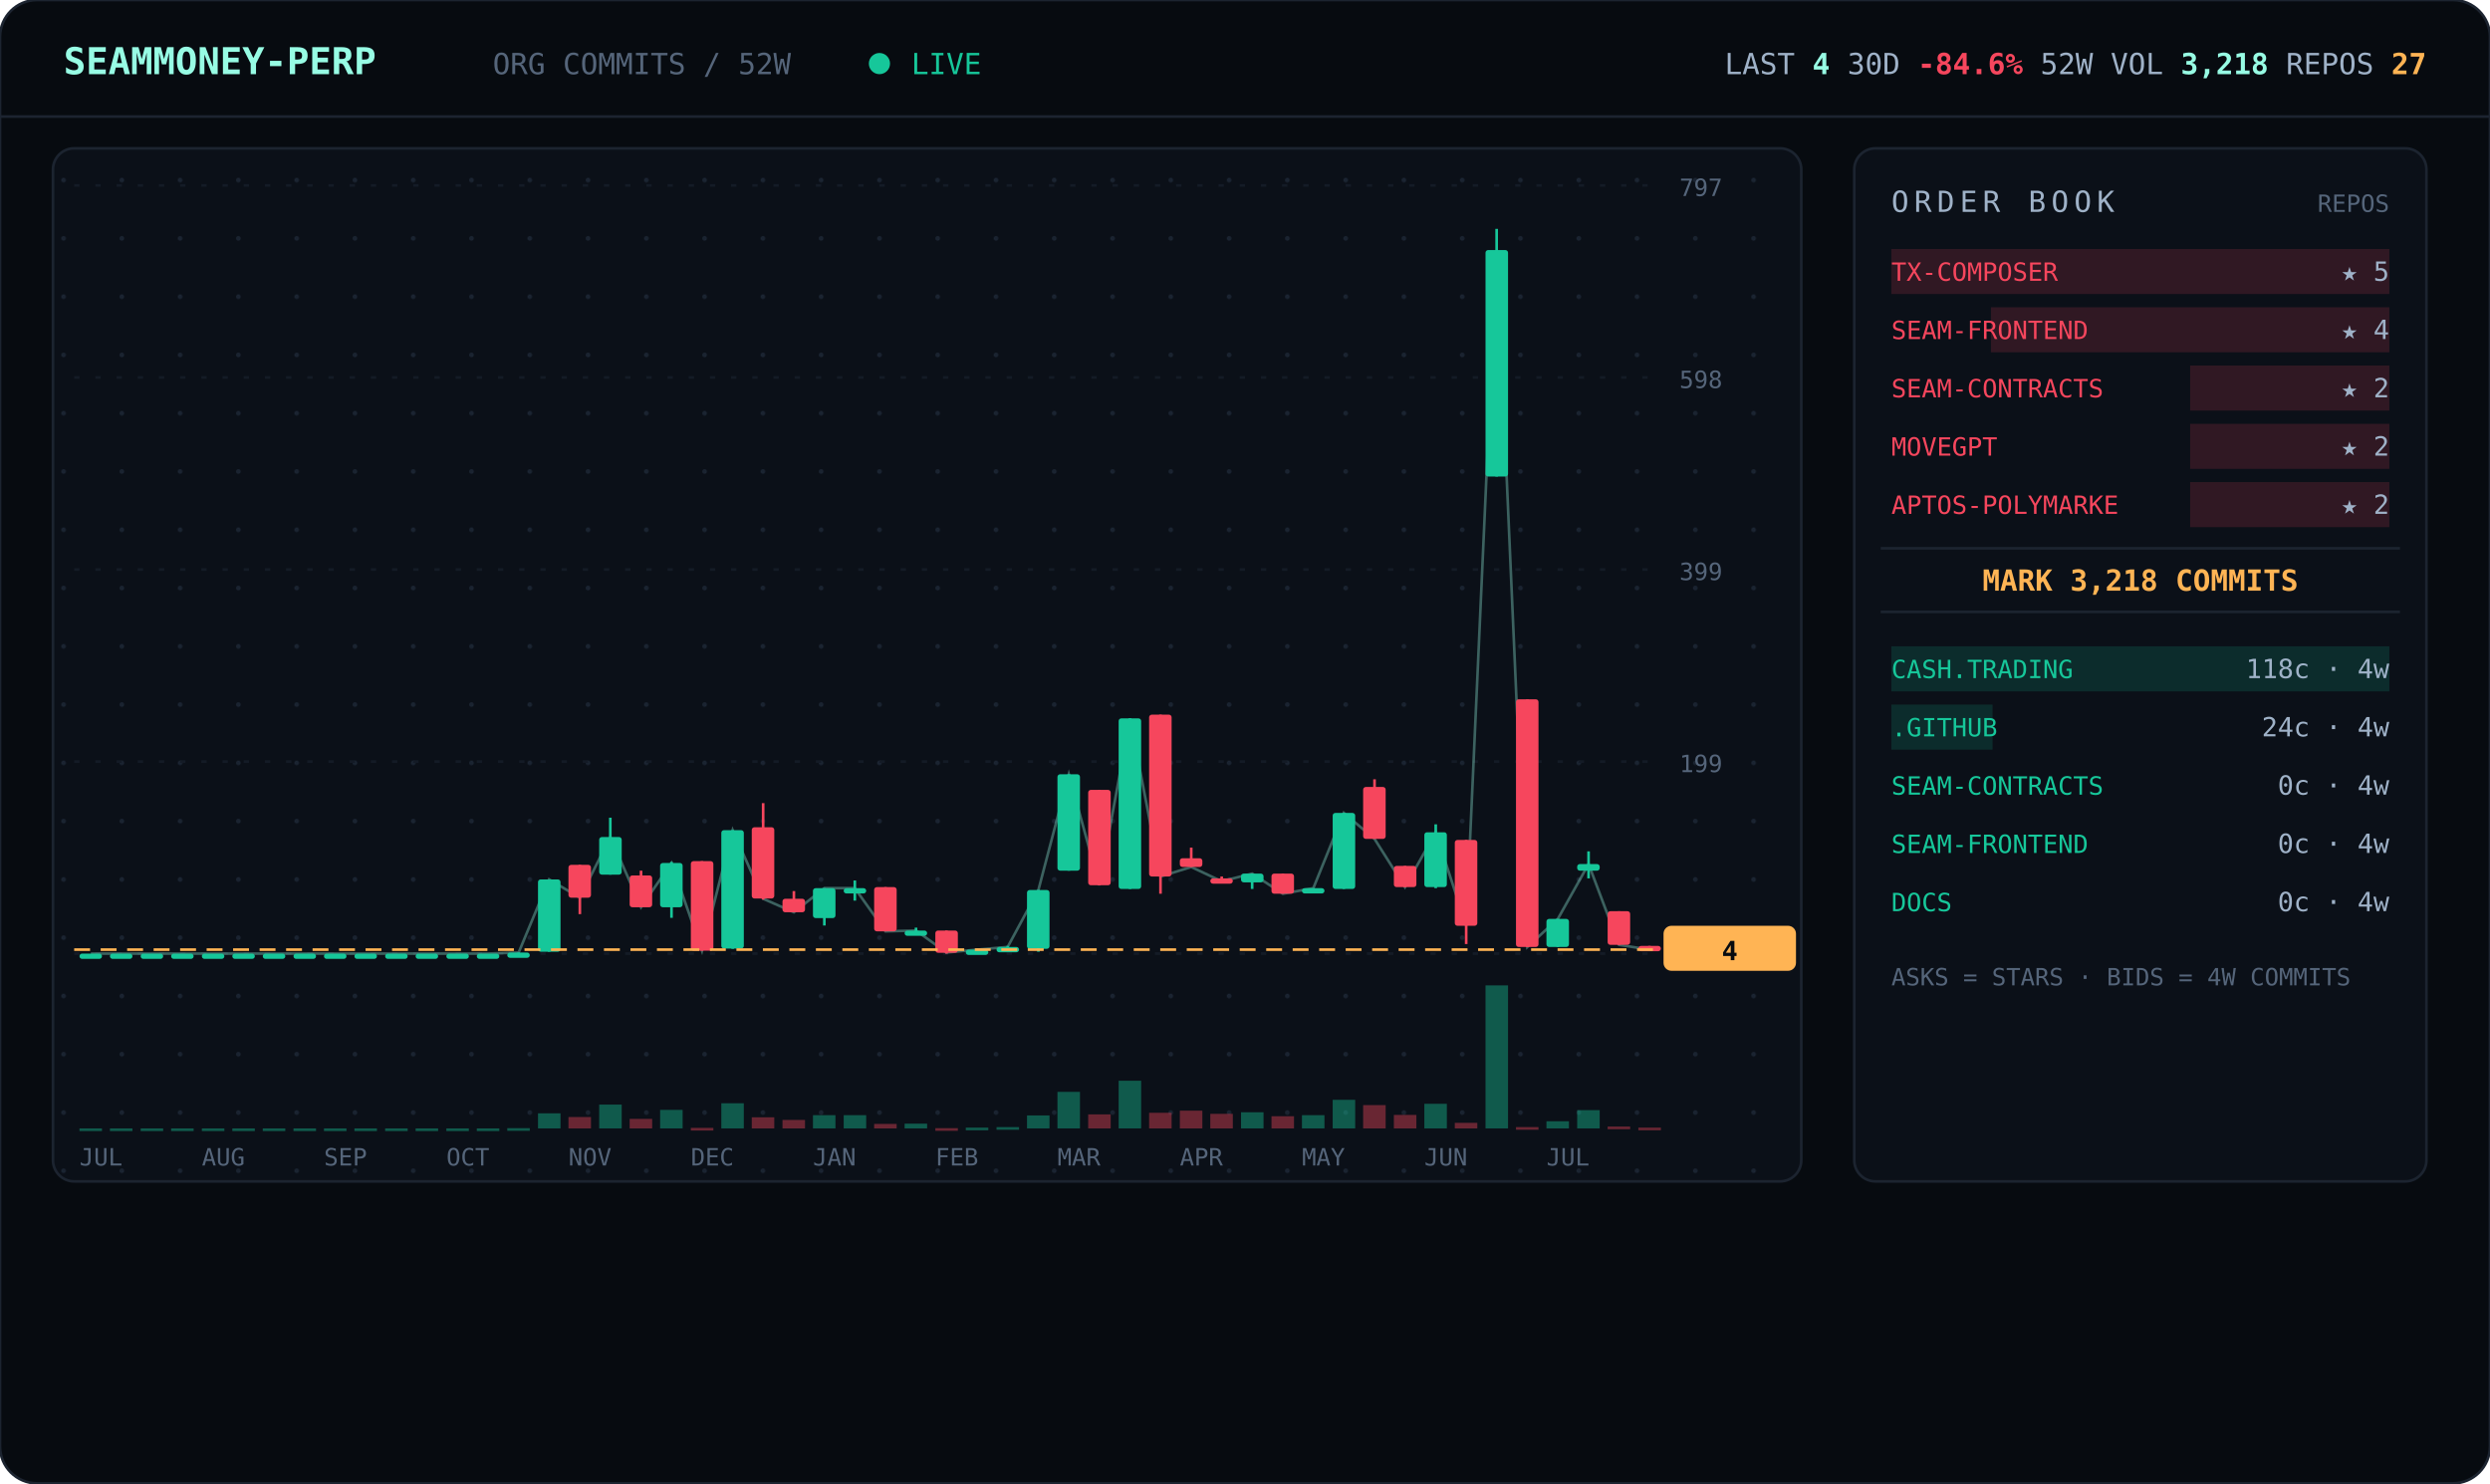
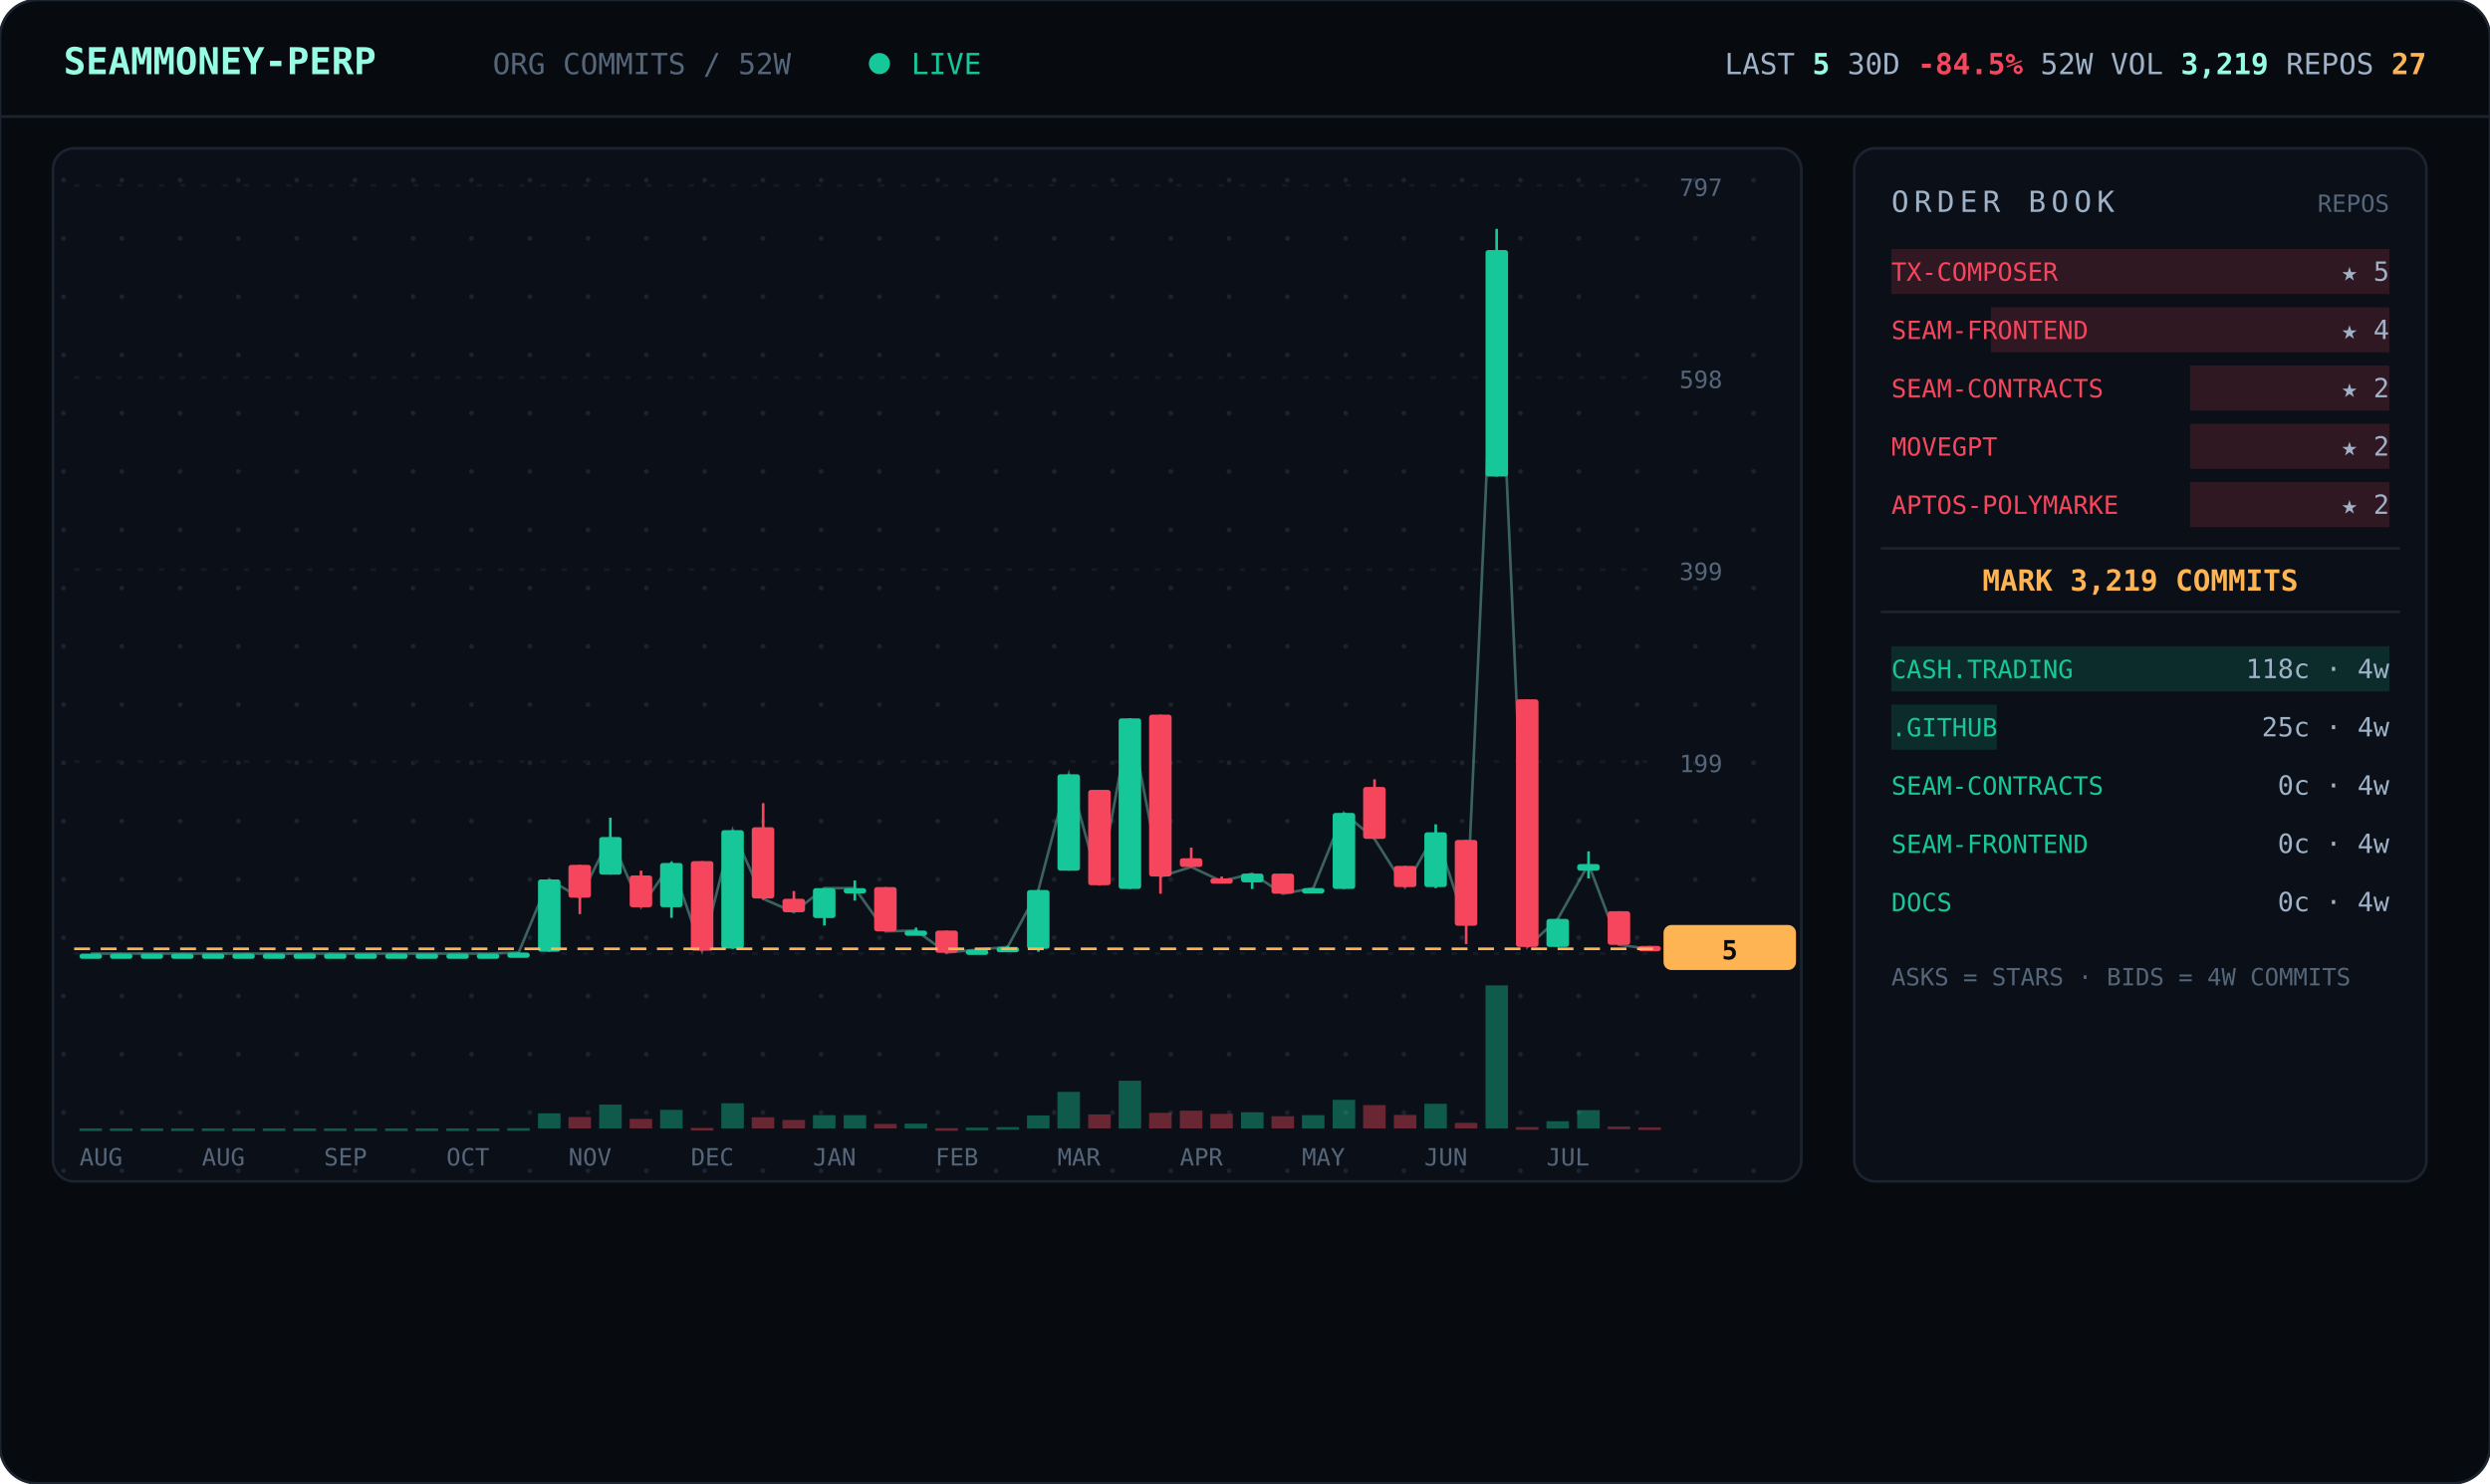
<svg xmlns="http://www.w3.org/2000/svg" viewBox="0 0 940 560" width="940" font-family="ui-monospace,'JetBrains Mono','SF Mono',Menlo,Consolas,monospace">
  <defs>
    <pattern id="dots" width="22" height="22" patternUnits="userSpaceOnUse">
      <circle cx="2" cy="2" r="0.9" fill="#1a2330" />
    </pattern>
  </defs>
  <rect width="940" height="560" rx="14" fill="#070b10" stroke="#1c2430" />
  <line x1="0" y1="44" x2="940" y2="44" stroke="#1c2430" />
  <text x="24" y="28" font-size="14" font-weight="700" fill="#97fce4">SEAMMONEY-PERP</text>
  <text x="186" y="28" font-size="11" fill="#55657a">ORG COMMITS / 52W</text>
  <circle cx="332" cy="24" r="4" fill="#16c79a">
    <animate attributeName="opacity" values="1;0.2;1" dur="2s" repeatCount="indefinite" />
  </circle>
  <text x="344" y="28" font-size="11" fill="#16c79a">LIVE</text>
-   <text x="916" y="28" text-anchor="end" font-size="11" fill="#9fb2c8">LAST <tspan fill="#97fce4" font-weight="700">4</tspan>   30D <tspan fill="#f6465d" font-weight="700">-84.6%</tspan>   52W VOL <tspan fill="#97fce4" font-weight="700">3,218</tspan>   REPOS <tspan fill="#ffb454" font-weight="700">27</tspan>
+   <text x="916" y="28" text-anchor="end" font-size="11" fill="#9fb2c8">LAST <tspan fill="#97fce4" font-weight="700">5</tspan>   30D <tspan fill="#f6465d" font-weight="700">-84.5%</tspan>   52W VOL <tspan fill="#97fce4" font-weight="700">3,219</tspan>   REPOS <tspan fill="#ffb454" font-weight="700">27</tspan>
  </text>
  <rect x="20" y="56" width="660" height="390" rx="8" fill="#0b1018" stroke="#1c2430" />
  <rect x="20" y="56" width="660" height="390" rx="8" fill="url(#dots)" />
  <line x1="28" y1="360.0" x2="624" y2="360.0" stroke="#141b26" stroke-dasharray="2 6" />
  <text x="634" y="364.0" font-size="9" fill="#55657a">0</text>
  <line x1="28" y1="287.5" x2="624" y2="287.5" stroke="#141b26" stroke-dasharray="2 6" />
  <text x="634" y="291.5" font-size="9" fill="#55657a">199</text>
  <line x1="28" y1="215.0" x2="624" y2="215.0" stroke="#141b26" stroke-dasharray="2 6" />
  <text x="634" y="219.0" font-size="9" fill="#55657a">399</text>
  <line x1="28" y1="142.5" x2="624" y2="142.5" stroke="#141b26" stroke-dasharray="2 6" />
  <text x="634" y="146.5" font-size="9" fill="#55657a">598</text>
  <line x1="28" y1="70.0" x2="624" y2="70.0" stroke="#141b26" stroke-dasharray="2 6" />
  <text x="634" y="74.0" font-size="9" fill="#55657a">797</text>
-   <polyline points="34.3,360.0 45.8,360.0 57.3,360.0 68.9,360.0 80.4,360.0 92.0,360.0 103.5,360.0 115.0,360.0 126.6,360.0 138.1,360.0 149.7,360.0 161.2,360.0 172.7,360.0 184.3,360.0 195.8,359.6 207.3,332.0 218.9,338.9 230.4,316.0 242.0,342.5 253.5,325.8 265.0,358.9 276.6,313.4 288.1,339.3 299.7,344.4 311.2,335.3 322.7,335.3 334.3,351.6 345.8,351.3 357.3,359.6 368.9,358.5 380.4,357.5 392.0,336.0 403.5,292.3 415.0,334.2 426.6,271.2 438.1,330.9 449.7,327.3 461.2,332.7 472.7,329.8 484.3,337.4 495.8,335.3 507.3,306.9 518.9,316.7 530.4,334.9 542.0,314.2 553.5,349.4 565.0,94.4 576.6,357.5 588.1,346.9 599.7,326.2 611.2,356.7 622.7,358.5" fill="none" stroke="#97fce4" stroke-width="1" opacity="0.35" />
+   <polyline points="34.3,360.0 45.8,360.0 57.3,360.0 68.9,360.0 80.4,360.0 92.0,360.0 103.5,360.0 115.0,360.0 126.6,360.0 138.1,360.0 149.7,360.0 161.2,360.0 172.7,360.0 184.3,360.0 195.8,359.6 207.3,332.0 218.9,338.9 230.4,316.0 242.0,342.5 253.5,325.8 265.0,358.9 276.6,313.4 288.1,339.3 299.7,344.4 311.2,335.3 322.7,335.3 334.3,351.6 345.8,351.3 357.3,359.6 368.9,358.5 380.4,357.5 392.0,336.0 403.5,292.3 415.0,334.2 426.6,271.2 438.1,330.9 449.7,327.3 461.2,332.7 472.7,329.8 484.3,337.4 495.8,335.3 507.3,306.9 518.9,316.7 530.4,334.9 542.0,314.2 553.5,349.4 565.0,94.4 576.6,357.5 588.1,346.9 599.7,326.2 611.2,356.7 622.7,358.2" fill="none" stroke="#97fce4" stroke-width="1" opacity="0.35" />
  <line x1="34.3" y1="360.0" x2="34.3" y2="360.0" stroke="#16c79a" />
  <rect x="30.0" y="360.0" width="8.5" height="2.0" rx="1" fill="#16c79a" />
  <rect x="30.0" y="426.0" width="8.5" height="1.0" fill="#16c79a" opacity="0.4" />
  <line x1="45.8" y1="360.0" x2="45.8" y2="360.0" stroke="#16c79a" />
  <rect x="41.5" y="360.0" width="8.5" height="2.0" rx="1" fill="#16c79a" />
  <rect x="41.5" y="426.0" width="8.5" height="1.0" fill="#16c79a" opacity="0.4" />
  <line x1="57.3" y1="360.0" x2="57.3" y2="360.0" stroke="#16c79a" />
  <rect x="53.1" y="360.0" width="8.5" height="2.0" rx="1" fill="#16c79a" />
  <rect x="53.1" y="426.0" width="8.5" height="1.0" fill="#16c79a" opacity="0.4" />
  <line x1="68.9" y1="360.0" x2="68.9" y2="360.0" stroke="#16c79a" />
  <rect x="64.6" y="360.0" width="8.5" height="2.0" rx="1" fill="#16c79a" />
  <rect x="64.6" y="426.0" width="8.5" height="1.0" fill="#16c79a" opacity="0.4" />
  <line x1="80.4" y1="360.0" x2="80.4" y2="360.0" stroke="#16c79a" />
  <rect x="76.2" y="360.0" width="8.5" height="2.0" rx="1" fill="#16c79a" />
  <rect x="76.2" y="426.0" width="8.5" height="1.0" fill="#16c79a" opacity="0.4" />
  <line x1="92.0" y1="360.0" x2="92.0" y2="360.0" stroke="#16c79a" />
  <rect x="87.7" y="360.0" width="8.5" height="2.0" rx="1" fill="#16c79a" />
  <rect x="87.7" y="426.0" width="8.5" height="1.0" fill="#16c79a" opacity="0.4" />
  <line x1="103.5" y1="360.0" x2="103.5" y2="360.0" stroke="#16c79a" />
  <rect x="99.2" y="360.0" width="8.5" height="2.0" rx="1" fill="#16c79a" />
  <rect x="99.2" y="426.0" width="8.5" height="1.0" fill="#16c79a" opacity="0.4" />
  <line x1="115.0" y1="360.0" x2="115.0" y2="360.0" stroke="#16c79a" />
  <rect x="110.8" y="360.0" width="8.5" height="2.0" rx="1" fill="#16c79a" />
  <rect x="110.8" y="426.0" width="8.5" height="1.0" fill="#16c79a" opacity="0.4" />
  <line x1="126.6" y1="360.0" x2="126.6" y2="360.0" stroke="#16c79a" />
  <rect x="122.3" y="360.0" width="8.5" height="2.0" rx="1" fill="#16c79a" />
  <rect x="122.3" y="426.0" width="8.5" height="1.0" fill="#16c79a" opacity="0.4" />
  <line x1="138.1" y1="360.0" x2="138.1" y2="360.0" stroke="#16c79a" />
  <rect x="133.8" y="360.0" width="8.5" height="2.0" rx="1" fill="#16c79a" />
  <rect x="133.8" y="426.0" width="8.5" height="1.0" fill="#16c79a" opacity="0.4" />
  <line x1="149.7" y1="360.0" x2="149.7" y2="360.0" stroke="#16c79a" />
  <rect x="145.4" y="360.0" width="8.5" height="2.0" rx="1" fill="#16c79a" />
  <rect x="145.4" y="426.0" width="8.5" height="1.0" fill="#16c79a" opacity="0.4" />
  <line x1="161.2" y1="360.0" x2="161.2" y2="360.0" stroke="#16c79a" />
  <rect x="156.9" y="360.0" width="8.5" height="2.0" rx="1" fill="#16c79a" />
  <rect x="156.9" y="426.0" width="8.5" height="1.0" fill="#16c79a" opacity="0.4" />
  <line x1="172.7" y1="360.0" x2="172.7" y2="360.0" stroke="#16c79a" />
  <rect x="168.5" y="360.0" width="8.5" height="2.0" rx="1" fill="#16c79a" />
  <rect x="168.5" y="426.0" width="8.5" height="1.0" fill="#16c79a" opacity="0.4" />
  <line x1="184.3" y1="360.0" x2="184.3" y2="360.0" stroke="#16c79a" />
  <rect x="180.0" y="360.0" width="8.5" height="2.0" rx="1" fill="#16c79a" />
  <rect x="180.0" y="426.0" width="8.5" height="1.0" fill="#16c79a" opacity="0.4" />
  <line x1="195.8" y1="359.6" x2="195.8" y2="360.0" stroke="#16c79a" />
  <rect x="191.5" y="359.6" width="8.5" height="2.0" rx="1" fill="#16c79a" />
  <rect x="191.5" y="425.9" width="8.5" height="1.0" fill="#16c79a" opacity="0.4" />
  <line x1="207.3" y1="332.0" x2="207.3" y2="359.3" stroke="#16c79a" />
  <rect x="203.1" y="332.0" width="8.5" height="27.3" rx="1" fill="#16c79a" />
  <rect x="203.1" y="420.3" width="8.5" height="5.7" fill="#16c79a" opacity="0.4" />
  <line x1="218.9" y1="326.5" x2="218.9" y2="345.1" stroke="#f6465d" />
  <rect x="214.6" y="326.5" width="8.5" height="12.4" rx="1" fill="#f6465d" />
  <rect x="214.6" y="421.7" width="8.5" height="4.3" fill="#f6465d" opacity="0.4" />
  <line x1="230.4" y1="308.7" x2="230.4" y2="330.2" stroke="#16c79a" />
  <rect x="226.2" y="316.0" width="8.5" height="14.2" rx="1" fill="#16c79a" />
  <rect x="226.2" y="417.0" width="8.5" height="9.0" fill="#16c79a" opacity="0.4" />
  <line x1="242.0" y1="328.7" x2="242.0" y2="342.5" stroke="#f6465d" />
  <rect x="237.7" y="330.5" width="8.5" height="12.0" rx="1" fill="#f6465d" />
  <rect x="237.7" y="422.4" width="8.5" height="3.6" fill="#f6465d" opacity="0.4" />
  <line x1="253.5" y1="325.4" x2="253.5" y2="346.5" stroke="#16c79a" />
  <rect x="249.2" y="325.8" width="8.5" height="16.7" rx="1" fill="#16c79a" />
  <rect x="249.2" y="419.0" width="8.5" height="7.0" fill="#16c79a" opacity="0.4" />
  <line x1="265.0" y1="325.1" x2="265.0" y2="358.9" stroke="#f6465d" />
  <rect x="260.8" y="325.1" width="8.5" height="33.8" rx="1" fill="#f6465d" />
  <rect x="260.8" y="425.8" width="8.5" height="1.0" fill="#f6465d" opacity="0.4" />
  <line x1="276.6" y1="313.4" x2="276.6" y2="358.2" stroke="#16c79a" />
  <rect x="272.3" y="313.4" width="8.5" height="44.7" rx="1" fill="#16c79a" />
  <rect x="272.3" y="416.5" width="8.5" height="9.5" fill="#16c79a" opacity="0.4" />
  <line x1="288.1" y1="303.2" x2="288.1" y2="339.6" stroke="#f6465d" />
  <rect x="283.8" y="312.3" width="8.5" height="26.9" rx="1" fill="#f6465d" />
  <rect x="283.8" y="421.8" width="8.5" height="4.2" fill="#f6465d" opacity="0.4" />
  <line x1="299.7" y1="336.4" x2="299.7" y2="344.4" stroke="#f6465d" />
  <rect x="295.4" y="339.3" width="8.5" height="5.1" rx="1" fill="#f6465d" />
  <rect x="295.4" y="422.8" width="8.5" height="3.2" fill="#f6465d" opacity="0.4" />
  <line x1="311.2" y1="335.3" x2="311.2" y2="349.4" stroke="#16c79a" />
  <rect x="306.9" y="335.3" width="8.5" height="11.3" rx="1" fill="#16c79a" />
  <rect x="306.9" y="421.0" width="8.5" height="5.0" fill="#16c79a" opacity="0.4" />
  <line x1="322.7" y1="332.4" x2="322.7" y2="340.0" stroke="#16c79a" />
  <rect x="318.5" y="335.3" width="8.5" height="2.0" rx="1" fill="#16c79a" />
  <rect x="318.5" y="421.0" width="8.5" height="5.0" fill="#16c79a" opacity="0.4" />
  <line x1="334.3" y1="334.9" x2="334.3" y2="351.6" stroke="#f6465d" />
  <rect x="330.0" y="334.9" width="8.5" height="16.7" rx="1" fill="#f6465d" />
  <rect x="330.0" y="424.3" width="8.5" height="1.7" fill="#f6465d" opacity="0.4" />
  <line x1="345.8" y1="350.2" x2="345.8" y2="352.4" stroke="#16c79a" />
  <rect x="341.5" y="351.3" width="8.5" height="2.0" rx="1" fill="#16c79a" />
  <rect x="341.5" y="424.2" width="8.5" height="1.8" fill="#16c79a" opacity="0.4" />
  <line x1="357.3" y1="351.3" x2="357.3" y2="360.0" stroke="#f6465d" />
  <rect x="353.1" y="351.3" width="8.5" height="8.4" rx="1" fill="#f6465d" />
  <rect x="353.1" y="425.9" width="8.5" height="1.0" fill="#f6465d" opacity="0.4" />
  <line x1="368.9" y1="358.2" x2="368.9" y2="359.3" stroke="#16c79a" />
  <rect x="364.6" y="358.5" width="8.5" height="2.0" rx="1" fill="#16c79a" />
  <rect x="364.6" y="425.7" width="8.5" height="1.0" fill="#16c79a" opacity="0.4" />
  <line x1="380.4" y1="357.1" x2="380.4" y2="358.2" stroke="#16c79a" />
  <rect x="376.2" y="357.5" width="8.5" height="2.0" rx="1" fill="#16c79a" />
  <rect x="376.2" y="425.5" width="8.5" height="1.0" fill="#16c79a" opacity="0.4" />
  <line x1="392.0" y1="336.0" x2="392.0" y2="359.3" stroke="#16c79a" />
  <rect x="387.7" y="336.0" width="8.5" height="22.2" rx="1" fill="#16c79a" />
  <rect x="387.7" y="421.1" width="8.5" height="4.9" fill="#16c79a" opacity="0.4" />
  <line x1="403.5" y1="292.3" x2="403.5" y2="328.7" stroke="#16c79a" />
  <rect x="399.2" y="292.3" width="8.5" height="36.4" rx="1" fill="#16c79a" />
  <rect x="399.2" y="412.2" width="8.5" height="13.8" fill="#16c79a" opacity="0.4" />
  <line x1="415.0" y1="298.2" x2="415.0" y2="334.2" stroke="#f6465d" />
  <rect x="410.8" y="298.2" width="8.5" height="36.0" rx="1" fill="#f6465d" />
  <rect x="410.8" y="420.7" width="8.5" height="5.3" fill="#f6465d" opacity="0.4" />
  <line x1="426.6" y1="271.2" x2="426.6" y2="335.6" stroke="#16c79a" />
  <rect x="422.3" y="271.2" width="8.5" height="64.4" rx="1" fill="#16c79a" />
  <rect x="422.3" y="408.0" width="8.5" height="18.0" fill="#16c79a" opacity="0.4" />
  <line x1="438.1" y1="269.8" x2="438.1" y2="337.4" stroke="#f6465d" />
  <rect x="433.8" y="269.8" width="8.5" height="61.1" rx="1" fill="#f6465d" />
  <rect x="433.8" y="420.1" width="8.5" height="5.9" fill="#f6465d" opacity="0.4" />
  <line x1="449.7" y1="320.0" x2="449.7" y2="327.3" stroke="#f6465d" />
  <rect x="445.4" y="324.0" width="8.5" height="3.3" rx="1" fill="#f6465d" />
  <rect x="445.4" y="419.3" width="8.5" height="6.7" fill="#f6465d" opacity="0.4" />
  <line x1="461.2" y1="330.9" x2="461.2" y2="332.7" stroke="#f6465d" />
  <rect x="456.9" y="331.6" width="8.5" height="2.0" rx="1" fill="#f6465d" />
  <rect x="456.9" y="420.5" width="8.5" height="5.5" fill="#f6465d" opacity="0.4" />
  <line x1="472.7" y1="329.8" x2="472.7" y2="335.6" stroke="#16c79a" />
  <rect x="468.5" y="329.8" width="8.5" height="3.3" rx="1" fill="#16c79a" />
  <rect x="468.5" y="419.9" width="8.5" height="6.1" fill="#16c79a" opacity="0.4" />
  <line x1="484.3" y1="329.8" x2="484.3" y2="337.4" stroke="#f6465d" />
  <rect x="480.0" y="329.8" width="8.5" height="7.6" rx="1" fill="#f6465d" />
  <rect x="480.0" y="421.4" width="8.5" height="4.6" fill="#f6465d" opacity="0.4" />
  <line x1="495.8" y1="335.3" x2="495.8" y2="337.1" stroke="#16c79a" />
  <rect x="491.5" y="335.3" width="8.5" height="2.0" rx="1" fill="#16c79a" />
  <rect x="491.5" y="421.0" width="8.5" height="5.0" fill="#16c79a" opacity="0.4" />
  <line x1="507.3" y1="306.9" x2="507.3" y2="335.6" stroke="#16c79a" />
  <rect x="503.1" y="306.9" width="8.5" height="28.7" rx="1" fill="#16c79a" />
  <rect x="503.1" y="415.2" width="8.5" height="10.8" fill="#16c79a" opacity="0.4" />
  <line x1="518.9" y1="294.2" x2="518.9" y2="316.7" stroke="#f6465d" />
  <rect x="514.6" y="297.1" width="8.5" height="19.6" rx="1" fill="#f6465d" />
  <rect x="514.6" y="417.2" width="8.5" height="8.8" fill="#f6465d" opacity="0.4" />
  <line x1="530.4" y1="326.9" x2="530.4" y2="334.9" stroke="#f6465d" />
  <rect x="526.2" y="326.9" width="8.5" height="8.0" rx="1" fill="#f6465d" />
  <rect x="526.2" y="420.9" width="8.5" height="5.1" fill="#f6465d" opacity="0.4" />
  <line x1="542.0" y1="311.2" x2="542.0" y2="335.3" stroke="#16c79a" />
  <rect x="537.7" y="314.2" width="8.5" height="20.7" rx="1" fill="#16c79a" />
  <rect x="537.7" y="416.7" width="8.5" height="9.3" fill="#16c79a" opacity="0.4" />
  <line x1="553.5" y1="317.1" x2="553.5" y2="356.4" stroke="#f6465d" />
  <rect x="549.2" y="317.1" width="8.5" height="32.4" rx="1" fill="#f6465d" />
  <rect x="549.2" y="423.9" width="8.5" height="2.1" fill="#f6465d" opacity="0.4" />
  <line x1="565.0" y1="86.4" x2="565.0" y2="179.9" stroke="#16c79a" />
  <rect x="560.8" y="94.4" width="8.5" height="85.5" rx="1" fill="#16c79a" />
  <rect x="560.8" y="372.0" width="8.5" height="54.0" fill="#16c79a" opacity="0.4" />
  <line x1="576.6" y1="264.0" x2="576.6" y2="357.5" stroke="#f6465d" />
  <rect x="572.3" y="264.0" width="8.5" height="93.5" rx="1" fill="#f6465d" />
  <rect x="572.3" y="425.5" width="8.5" height="1.0" fill="#f6465d" opacity="0.4" />
  <line x1="588.1" y1="346.9" x2="588.1" y2="357.5" stroke="#16c79a" />
  <rect x="583.8" y="346.9" width="8.5" height="10.6" rx="1" fill="#16c79a" />
  <rect x="583.8" y="423.3" width="8.5" height="2.7" fill="#16c79a" opacity="0.4" />
  <line x1="599.7" y1="321.4" x2="599.7" y2="331.6" stroke="#16c79a" />
  <rect x="595.4" y="326.2" width="8.5" height="2.5" rx="1" fill="#16c79a" />
  <rect x="595.4" y="419.1" width="8.5" height="6.9" fill="#16c79a" opacity="0.4" />
  <line x1="611.2" y1="344.0" x2="611.2" y2="356.7" stroke="#f6465d" />
  <rect x="606.9" y="344.0" width="8.5" height="12.7" rx="1" fill="#f6465d" />
  <rect x="606.9" y="425.3" width="8.5" height="1.0" fill="#f6465d" opacity="0.4" />
-   <line x1="622.7" y1="357.1" x2="622.7" y2="358.5" stroke="#f6465d" />
+   <line x1="622.7" y1="357.1" x2="622.7" y2="358.2" stroke="#f6465d" />
  <rect x="618.5" y="357.1" width="8.5" height="2.0" rx="1" fill="#f6465d" />
-   <rect x="618.5" y="425.7" width="8.5" height="1.0" fill="#f6465d" opacity="0.4" />
-   <line x1="28" y1="358.5" x2="624" y2="358.5" stroke="#ffb454" stroke-dasharray="6 4" />
-   <rect x="628" y="349.5" width="50" height="17" rx="3" fill="#ffb454" />
-   <text x="653" y="362.5" text-anchor="middle" font-size="10" font-weight="700" fill="#070b10">4</text>
-   <text x="30.0" y="440" font-size="9" fill="#55657a">JUL</text>
+   <rect x="618.5" y="425.6" width="8.5" height="1.0" fill="#f6465d" opacity="0.4" />
+   <line x1="28" y1="358.2" x2="624" y2="358.2" stroke="#ffb454" stroke-dasharray="6 4" />
+   <rect x="628" y="349.2" width="50" height="17" rx="3" fill="#ffb454" />
+   <text x="653" y="362.2" text-anchor="middle" font-size="10" font-weight="700" fill="#070b10">5</text>
+   <text x="30.0" y="440" font-size="9" fill="#55657a">AUG</text>
  <text x="76.2" y="440" font-size="9" fill="#55657a">AUG</text>
  <text x="122.3" y="440" font-size="9" fill="#55657a">SEP</text>
  <text x="168.5" y="440" font-size="9" fill="#55657a">OCT</text>
  <text x="214.6" y="440" font-size="9" fill="#55657a">NOV</text>
  <text x="260.8" y="440" font-size="9" fill="#55657a">DEC</text>
  <text x="306.9" y="440" font-size="9" fill="#55657a">JAN</text>
  <text x="353.1" y="440" font-size="9" fill="#55657a">FEB</text>
  <text x="399.2" y="440" font-size="9" fill="#55657a">MAR</text>
  <text x="445.4" y="440" font-size="9" fill="#55657a">APR</text>
  <text x="491.5" y="440" font-size="9" fill="#55657a">MAY</text>
  <text x="537.7" y="440" font-size="9" fill="#55657a">JUN</text>
  <text x="583.8" y="440" font-size="9" fill="#55657a">JUL</text>
  <rect x="700" y="56" width="216" height="390" rx="8" fill="#0b1018" stroke="#1c2430" />
  <text x="714" y="80" font-size="11" letter-spacing="2" fill="#9fb2c8">ORDER BOOK</text>
  <text x="902" y="80" text-anchor="end" font-size="9" fill="#55657a">REPOS</text>
  <rect x="714.0" y="94" width="188.0" height="17" fill="#f6465d" opacity="0.16" />
  <text x="714" y="106" font-size="9.5" fill="#f6465d">TX-COMPOSER</text>
  <text x="902" y="106" text-anchor="end" font-size="10" fill="#9fb2c8">★ 5</text>
  <rect x="751.6" y="116" width="150.4" height="17" fill="#f6465d" opacity="0.16" />
  <text x="714" y="128" font-size="9.5" fill="#f6465d">SEAM-FRONTEND</text>
  <text x="902" y="128" text-anchor="end" font-size="10" fill="#9fb2c8">★ 4</text>
  <rect x="826.8" y="138" width="75.2" height="17" fill="#f6465d" opacity="0.16" />
  <text x="714" y="150" font-size="9.5" fill="#f6465d">SEAM-CONTRACTS</text>
  <text x="902" y="150" text-anchor="end" font-size="10" fill="#9fb2c8">★ 2</text>
  <rect x="826.8" y="160" width="75.2" height="17" fill="#f6465d" opacity="0.16" />
  <text x="714" y="172" font-size="9.5" fill="#f6465d">MOVEGPT</text>
  <text x="902" y="172" text-anchor="end" font-size="10" fill="#9fb2c8">★ 2</text>
  <rect x="826.8" y="182" width="75.2" height="17" fill="#f6465d" opacity="0.16" />
  <text x="714" y="194" font-size="9.5" fill="#f6465d">APTOS-POLYMARKE</text>
  <text x="902" y="194" text-anchor="end" font-size="10" fill="#9fb2c8">★ 2</text>
  <line x1="710" y1="207" x2="906" y2="207" stroke="#1c2430" />
-   <text x="808.0" y="223" text-anchor="middle" font-size="11" font-weight="700" fill="#ffb454">MARK 3,218 COMMITS</text>
+   <text x="808.0" y="223" text-anchor="middle" font-size="11" font-weight="700" fill="#ffb454">MARK 3,219 COMMITS</text>
  <line x1="710" y1="231" x2="906" y2="231" stroke="#1c2430" />
  <rect x="714" y="244" width="188.0" height="17" fill="#16c79a" opacity="0.16" />
  <text x="714" y="256" font-size="9.5" fill="#16c79a">CASH.TRADING</text>
  <text x="902" y="256" text-anchor="end" font-size="10" fill="#9fb2c8">118c · 4w</text>
-   <rect x="714" y="266" width="38.2" height="17" fill="#16c79a" opacity="0.16" />
+   <rect x="714" y="266" width="39.8" height="17" fill="#16c79a" opacity="0.16" />
  <text x="714" y="278" font-size="9.5" fill="#16c79a">.GITHUB</text>
-   <text x="902" y="278" text-anchor="end" font-size="10" fill="#9fb2c8">24c · 4w</text>
+   <text x="902" y="278" text-anchor="end" font-size="10" fill="#9fb2c8">25c · 4w</text>
  <rect x="714" y="288" width="0.0" height="17" fill="#16c79a" opacity="0.16" />
  <text x="714" y="300" font-size="9.5" fill="#16c79a">SEAM-CONTRACTS</text>
  <text x="902" y="300" text-anchor="end" font-size="10" fill="#9fb2c8">0c · 4w</text>
  <rect x="714" y="310" width="0.0" height="17" fill="#16c79a" opacity="0.16" />
  <text x="714" y="322" font-size="9.5" fill="#16c79a">SEAM-FRONTEND</text>
  <text x="902" y="322" text-anchor="end" font-size="10" fill="#9fb2c8">0c · 4w</text>
  <rect x="714" y="332" width="0.0" height="17" fill="#16c79a" opacity="0.16" />
  <text x="714" y="344" font-size="9.5" fill="#16c79a">DOCS</text>
  <text x="902" y="344" text-anchor="end" font-size="10" fill="#9fb2c8">0c · 4w</text>
  <text x="714" y="372" font-size="9" fill="#55657a">ASKS = STARS · BIDS = 4W COMMITS</text>
</svg>
